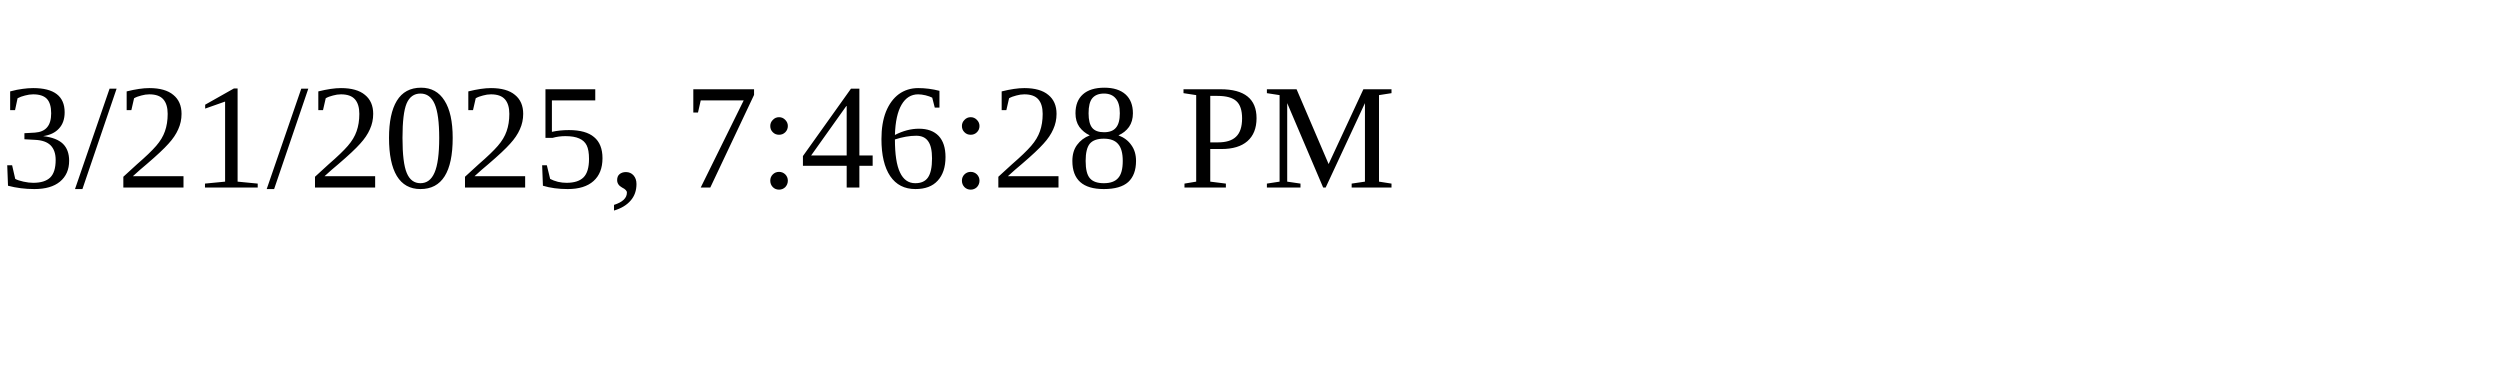
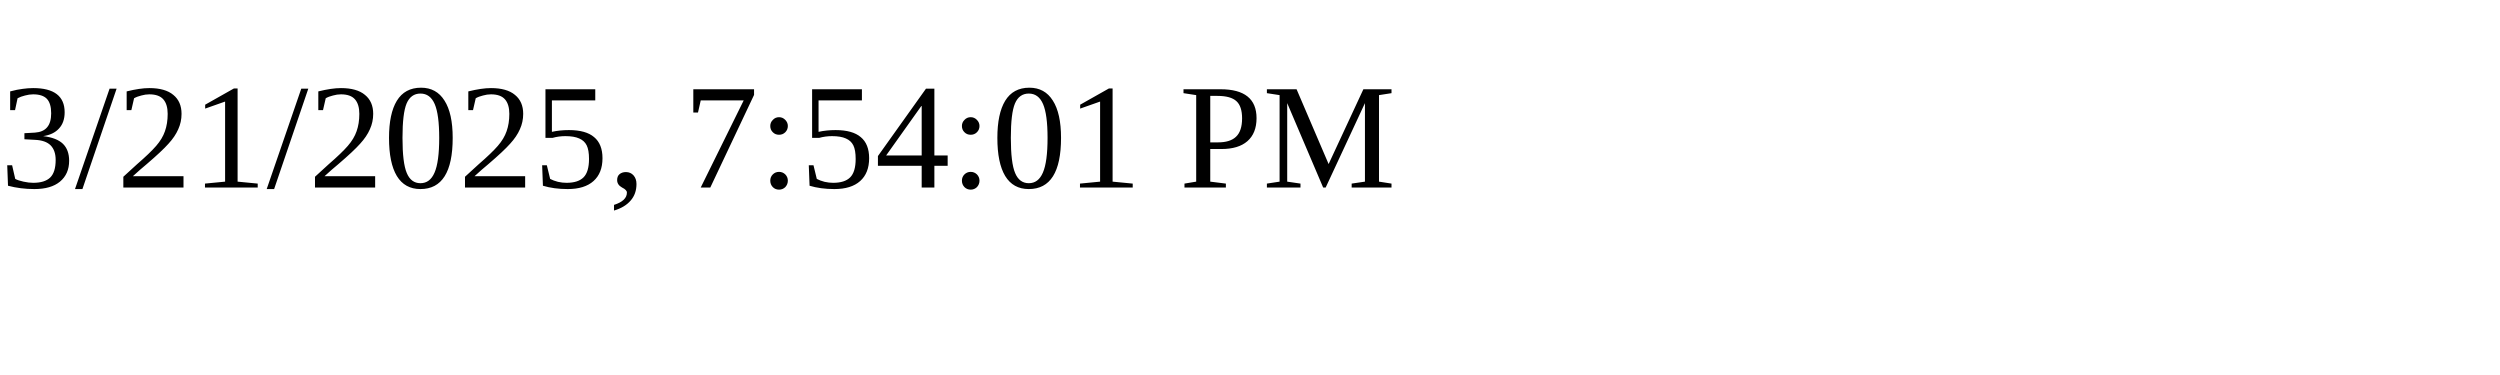
<svg xmlns="http://www.w3.org/2000/svg" height="30" width="200">
-   <text x="0" y="15">3/21/2025, 7:46:28 PM</text>
+   <text x="0" y="15">3/21/2025, 7:54:01 PM</text>
</svg>
